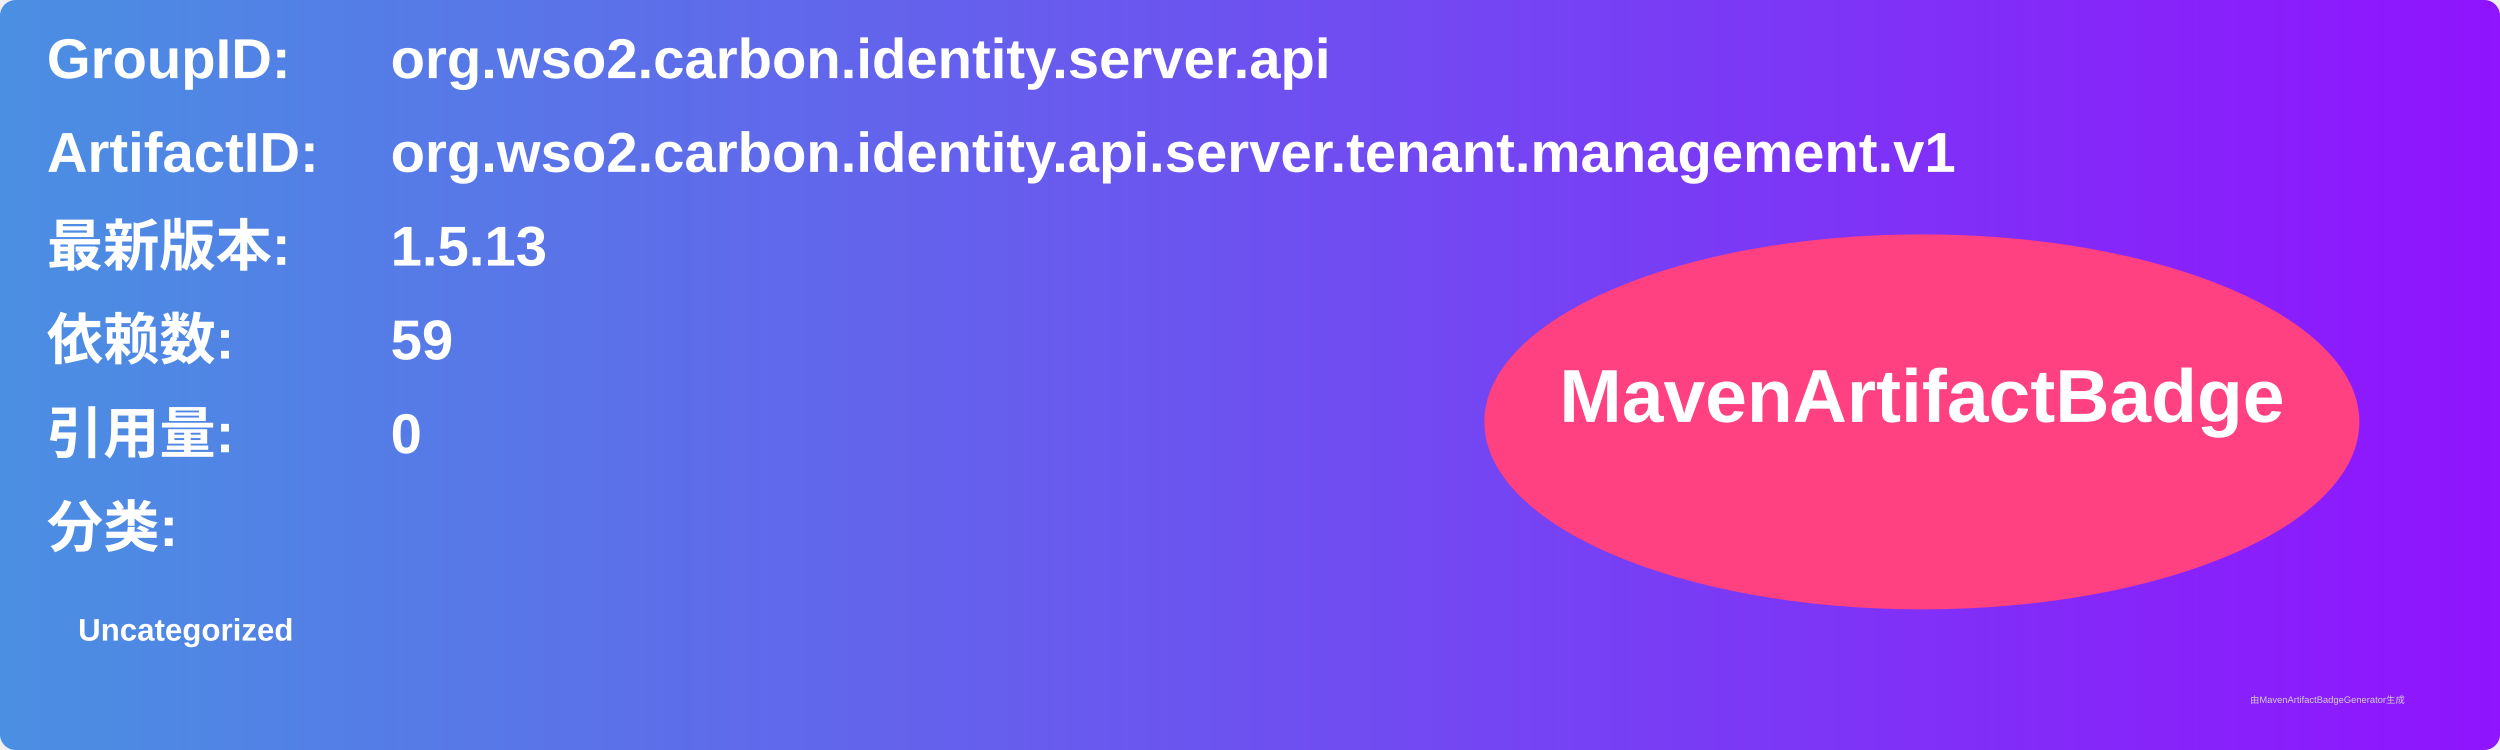
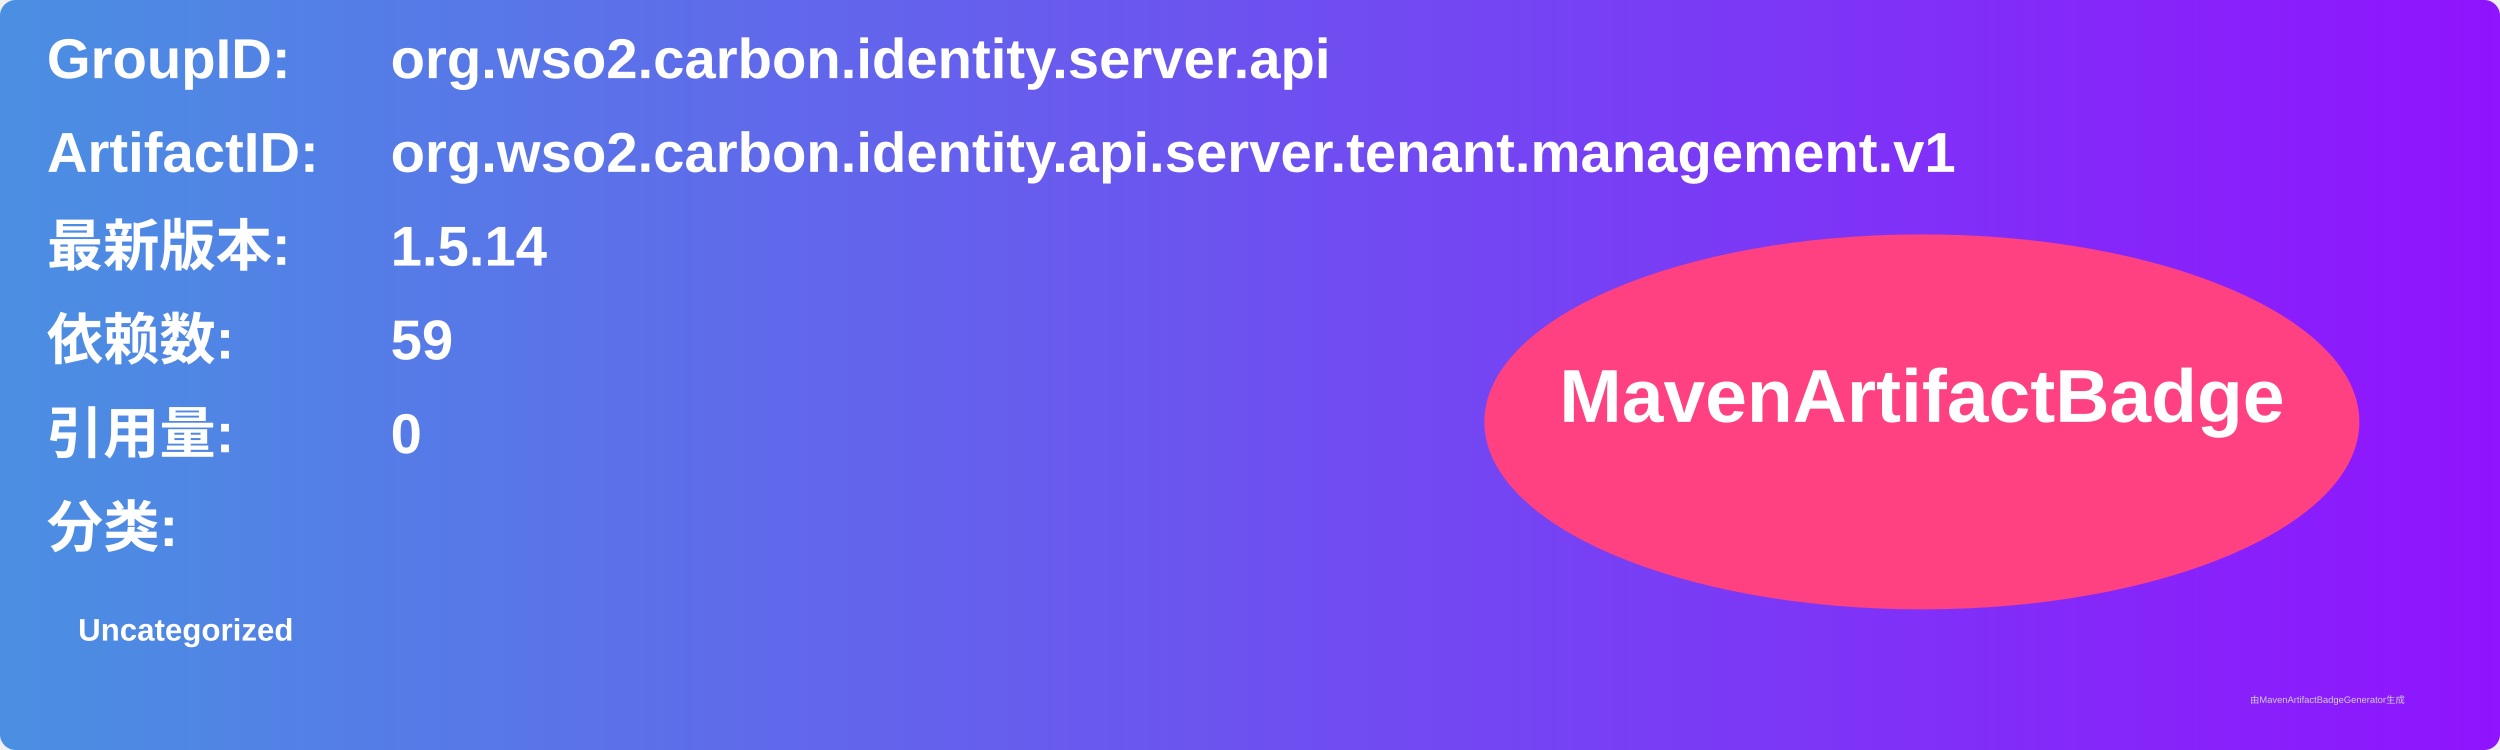
<svg xmlns="http://www.w3.org/2000/svg" width="800" height="240" viewBox="0 0 800 240">
  <linearGradient id="grad" x1="0%" y1="0%" x2="100%" y2="0%">
    <stop offset="0%" stop-color="#4a90e2" />
    <stop offset="100%" stop-color="#9013fe" />
  </linearGradient>
  <rect width="100%" height="100%" rx="5" ry="5" fill="url(#grad)" />
  <g transform="translate(15, 15)">
    <text x="0" y="10" font-family="Arial" font-size="18" fill="white" font-weight="bold" width="260">GroupID:</text>
    <text x="110" y="10" font-family="Arial" font-size="18" fill="white" font-weight="bold" width="460">org.wso2.carbon.identity.server.api</text>
    <text x="0" y="40" font-family="Arial" font-size="18" fill="white" font-weight="bold" width="260">ArtifactID:</text>
    <text x="110" y="40" font-family="Arial" font-size="18" fill="white" font-weight="bold" width="460">org.wso2.carbon.identity.api.server.tenant.management.v1</text>
    <text x="0" y="70" font-family="Arial" font-size="18" fill="white" font-weight="bold">最新版本:</text>
    <text x="110" y="70" font-family="Arial" font-size="18" fill="white" font-weight="bold">
-       <tspan font-weight="bold">1.5.13</tspan>
+       <tspan font-weight="bold">1.5.14</tspan>
    </text>
    <text x="0" y="100" font-family="Arial" font-size="18" fill="white" font-weight="bold">依赖数: </text>
    <text x="110" y="100" font-family="Arial" font-size="18" fill="white">
      <tspan font-weight="bold">59</tspan>
    </text>
    <text x="0" y="130" font-family="Arial" font-size="18" fill="white" font-weight="bold">引用量: </text>
    <text x="110" y="130" font-family="Arial" font-size="18" fill="white">
      <tspan font-weight="bold">0</tspan>
    </text>
    <text x="0" y="160" font-family="Arial" font-size="18" fill="white" font-weight="bold">分类:</text>
    <text x="10" y="190" font-family="Arial" font-size="10" fill="white">
      <tspan font-weight="bold">Uncategorized</tspan>
    </text>
    <ellipse cx="600" cy="120" rx="140" ry="60" fill="#ff4081" />
    <text x="600" y="120" text-anchor="middle" font-family="Arial" font-size="24" fill="white" font-weight="bold">MavenArtifactBadge</text>
  </g>
  <text x="720" y="225" font-family="Arial" font-size="3" fill="#d0d0d0">由MavenArtifactBadgeGenerator生成</text>
</svg>
